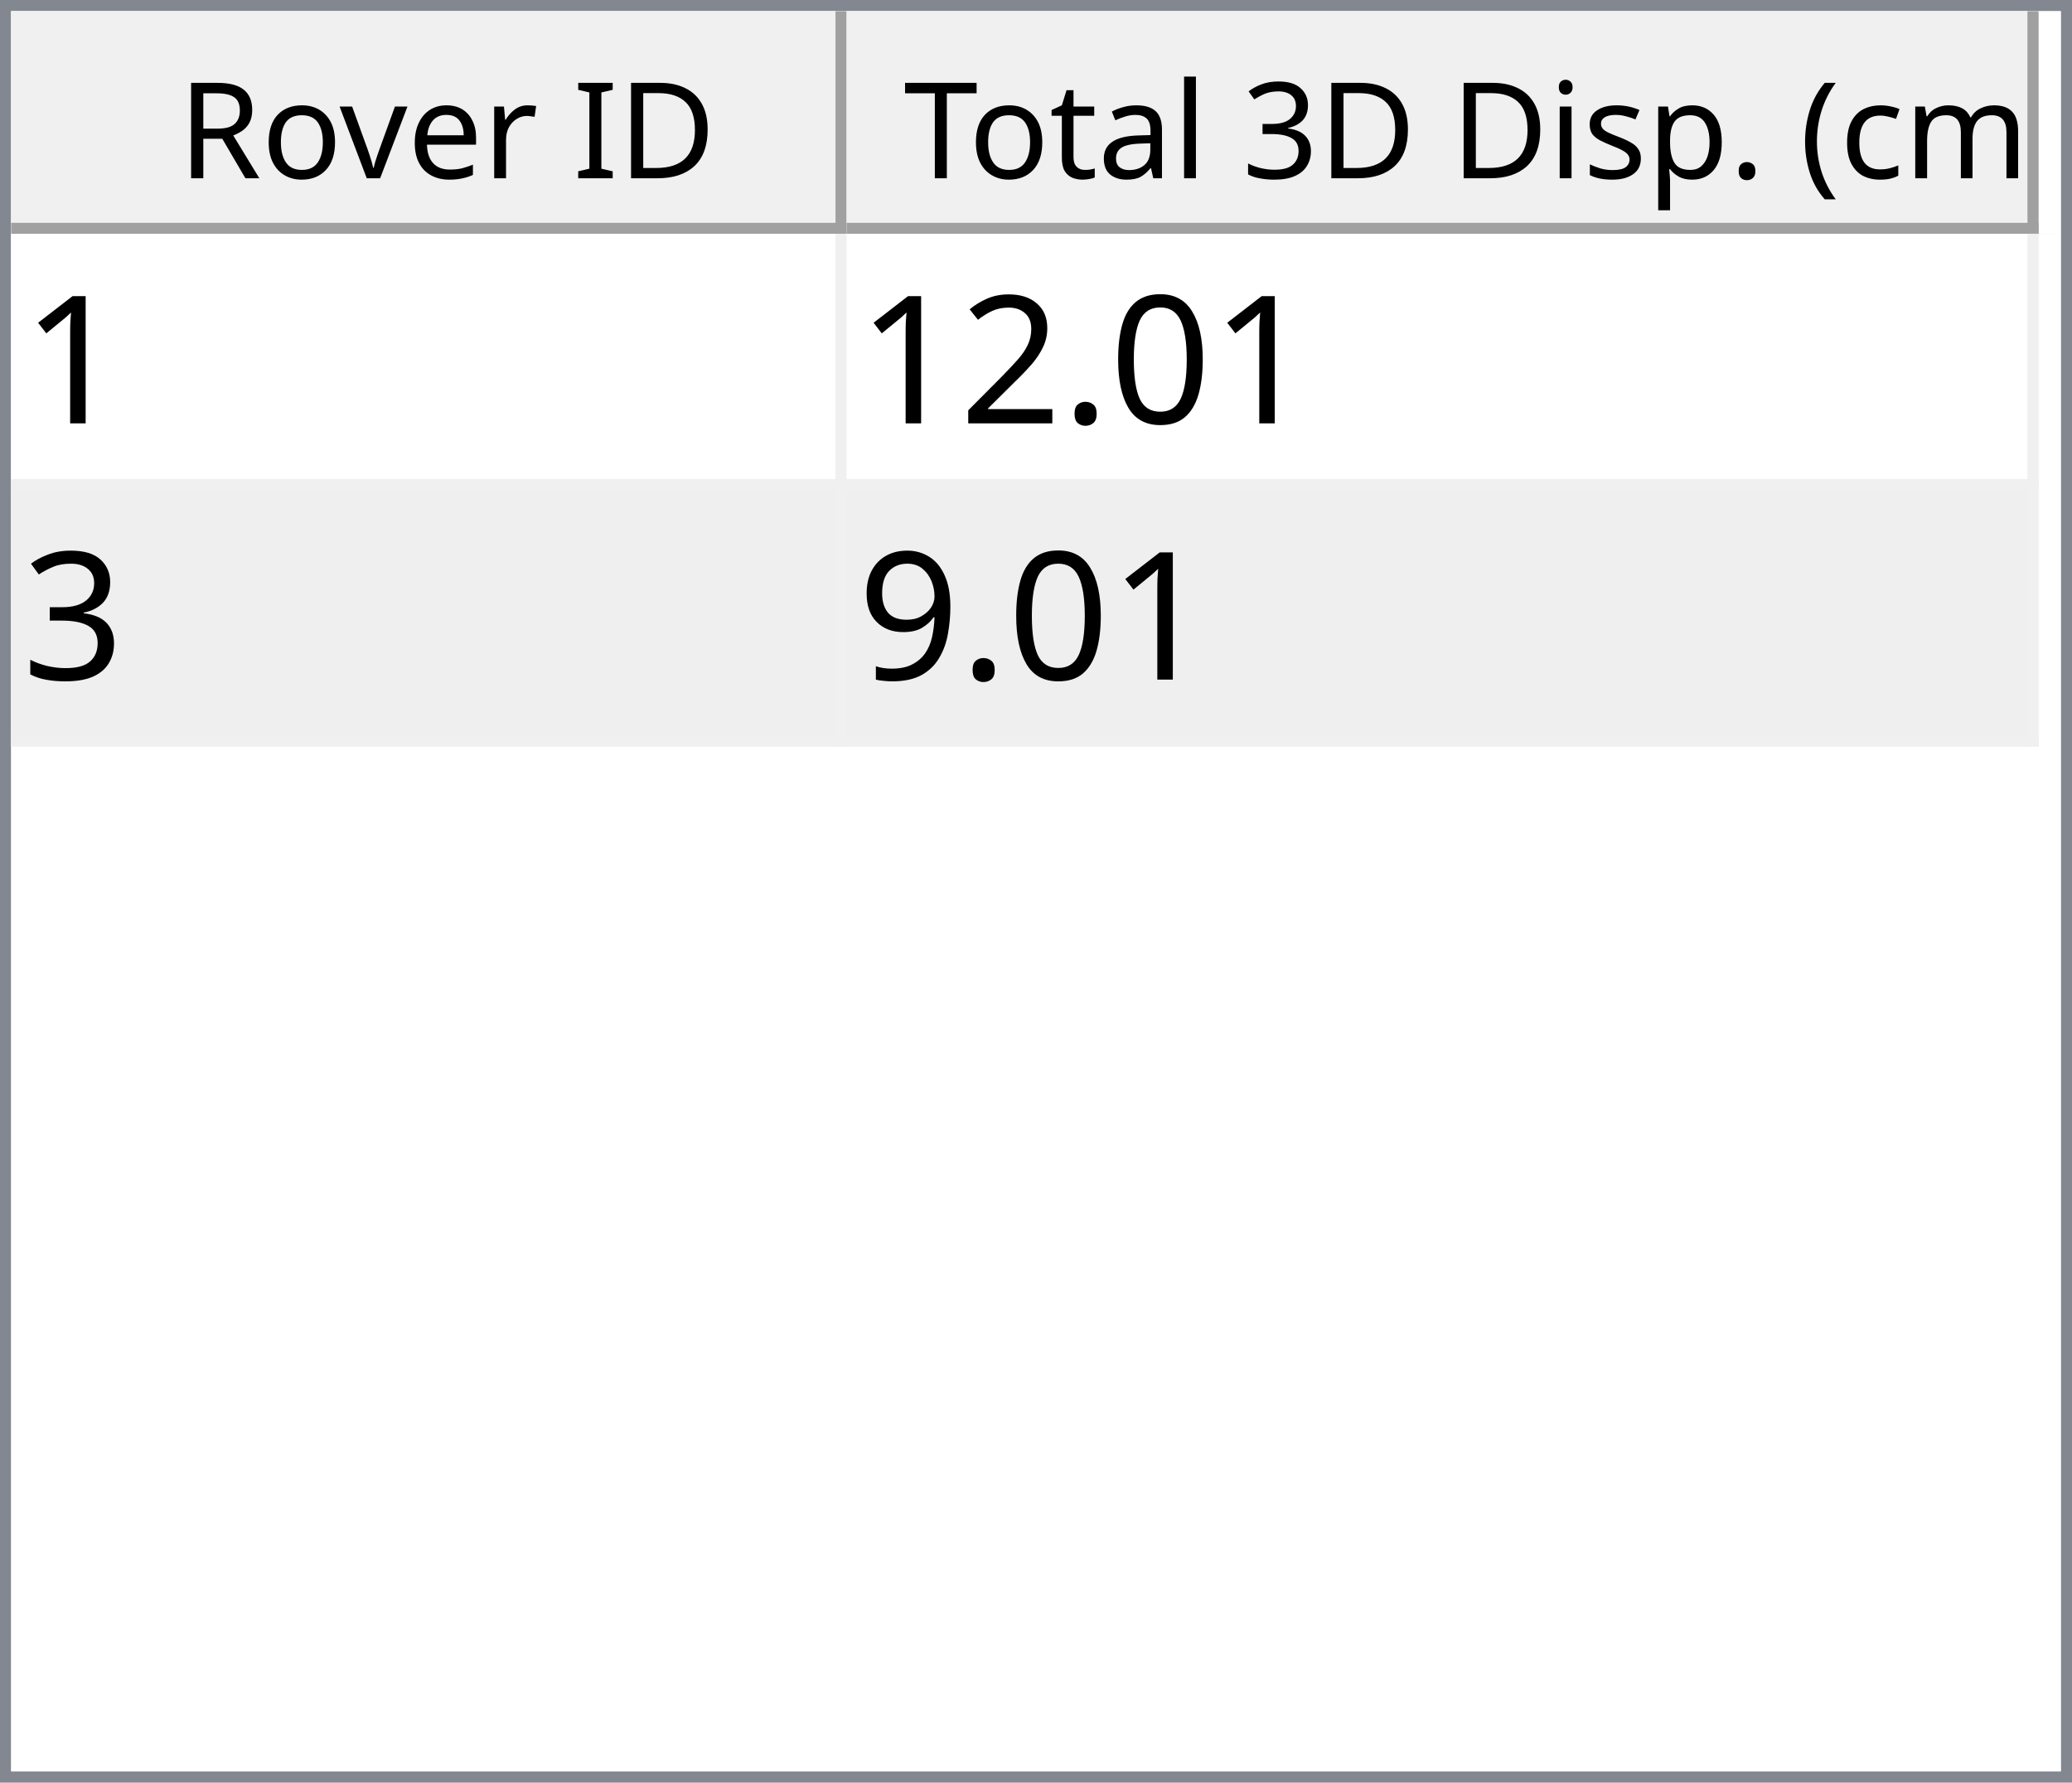
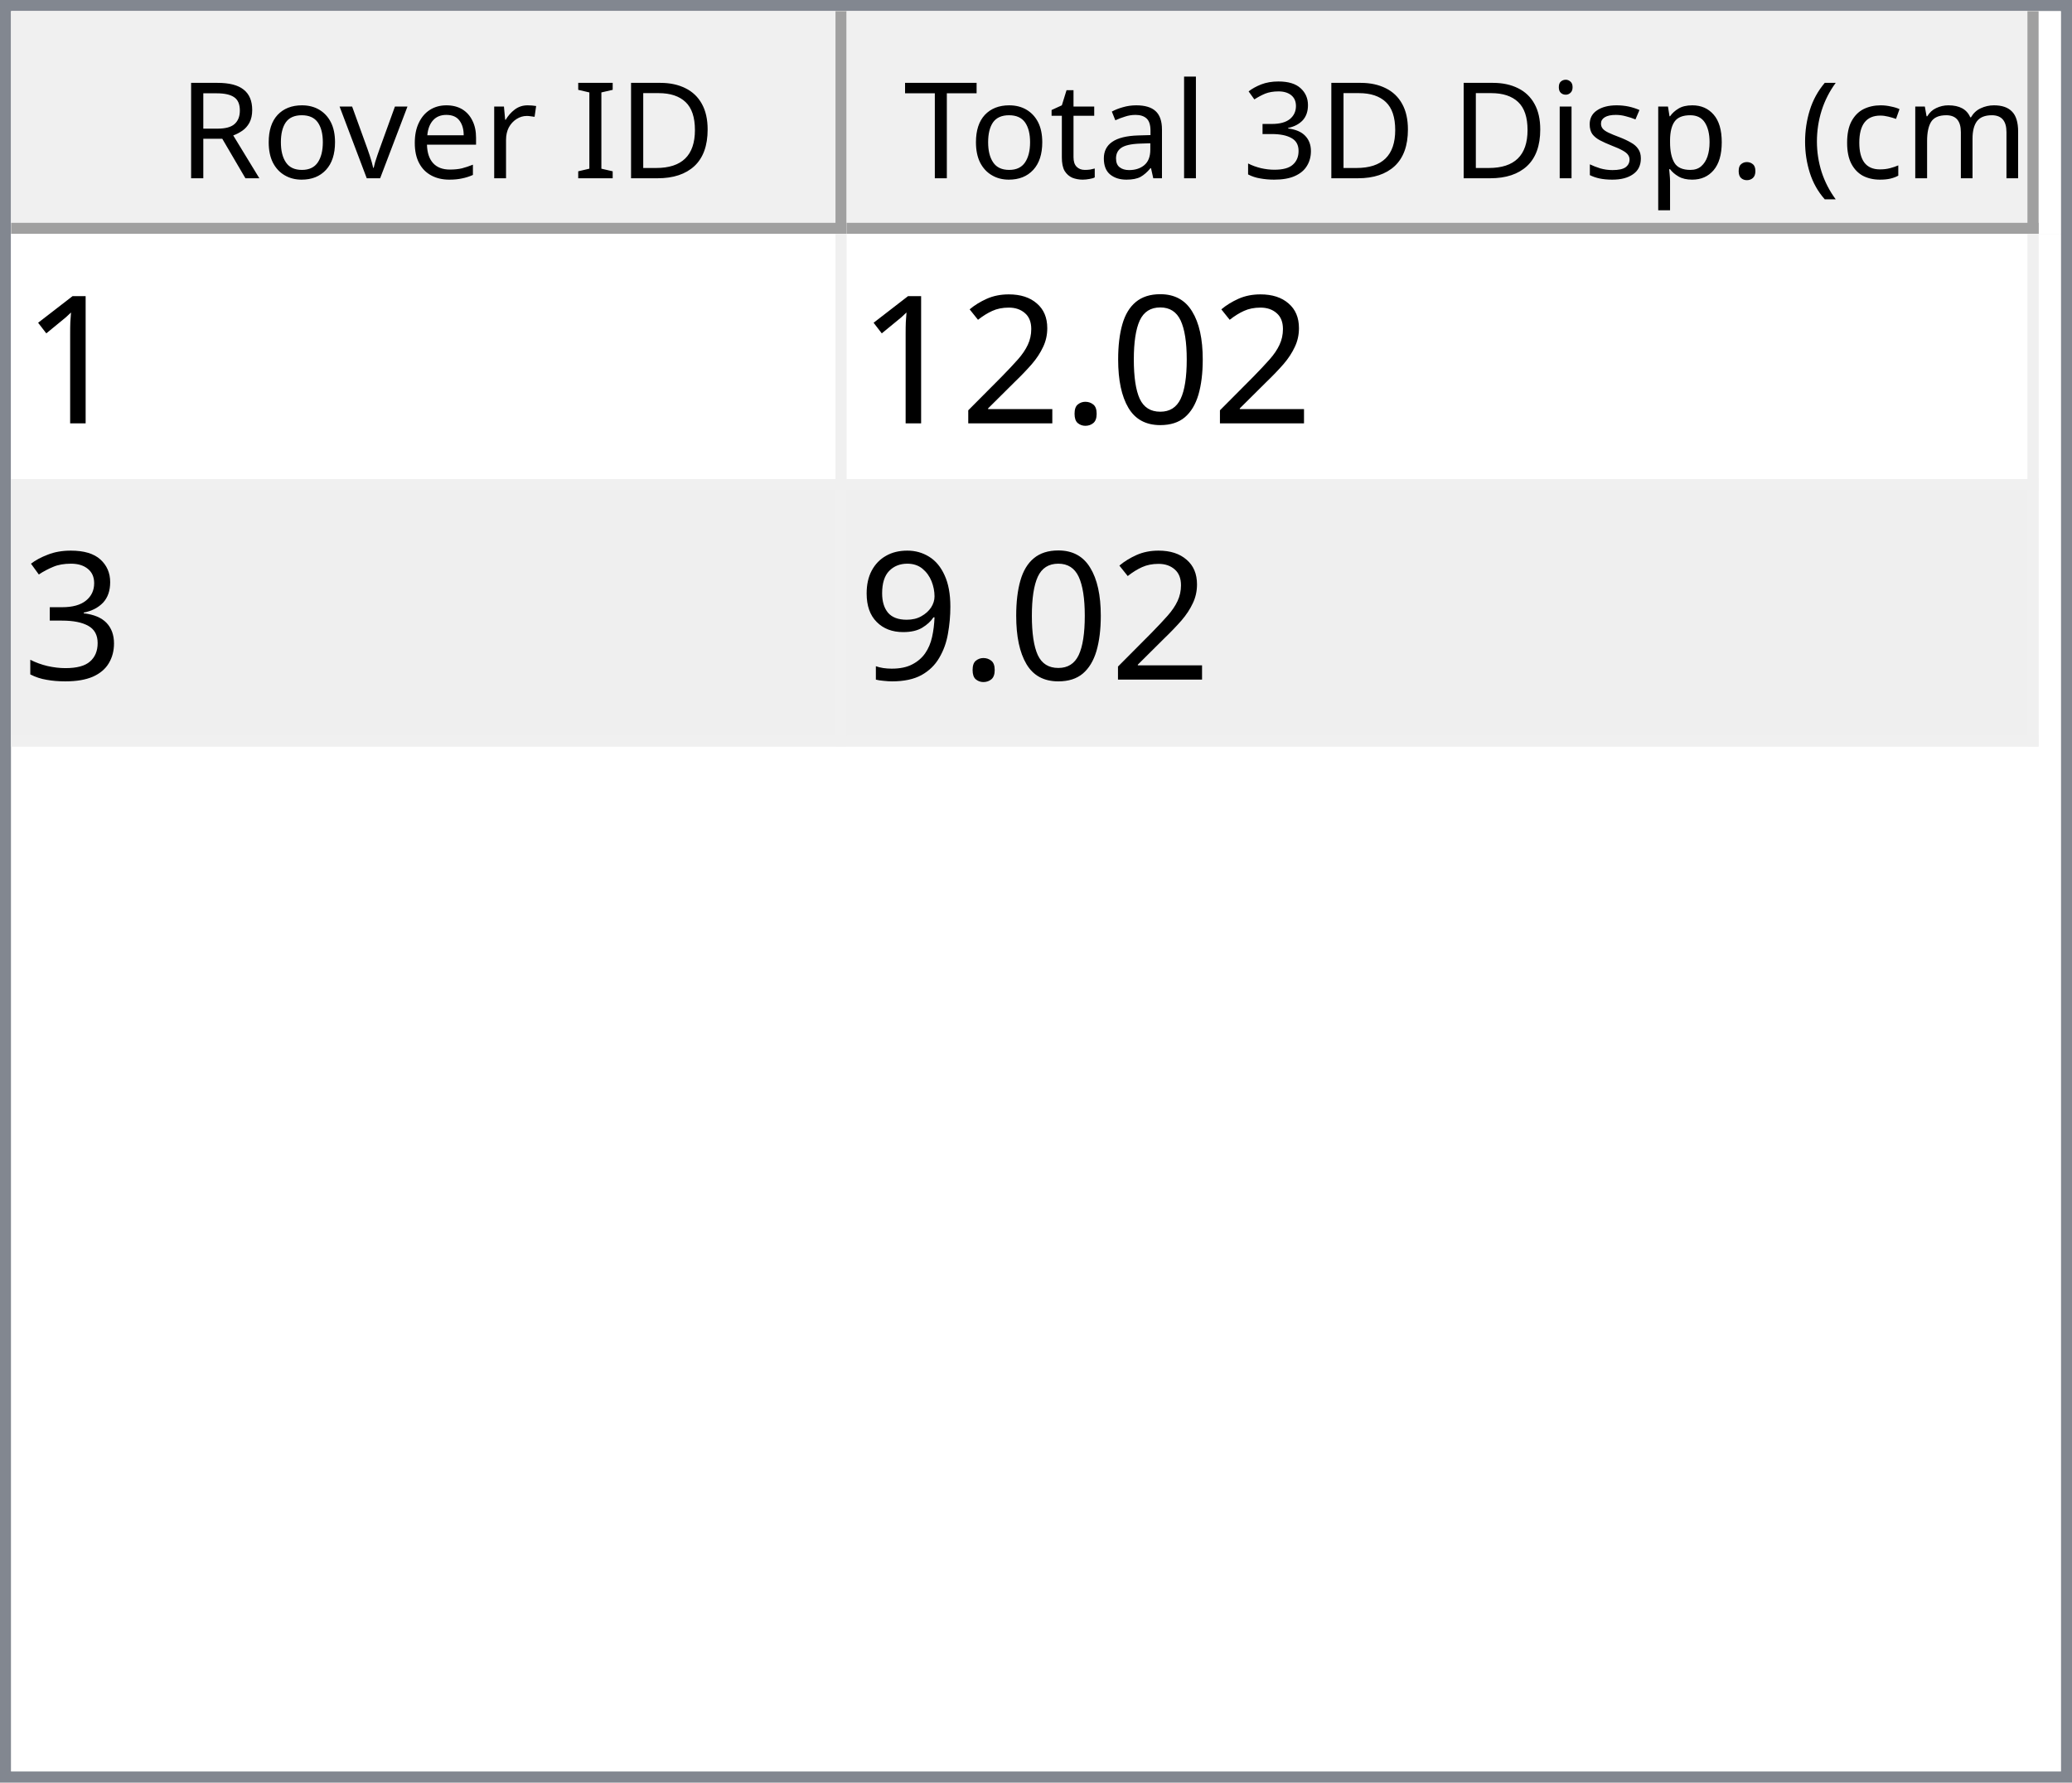
<svg xmlns="http://www.w3.org/2000/svg" style="fill-opacity:1; color-rendering:auto; color-interpolation:auto; text-rendering:auto; stroke:black; stroke-linecap:square; stroke-miterlimit:10; shape-rendering:auto; stroke-opacity:1; fill:black; stroke-dasharray:none; font-weight:normal; stroke-width:1; font-family:'Dialog'; font-style:normal; stroke-linejoin:miter; font-size:12px; stroke-dashoffset:0; image-rendering:auto;" width="186" height="160">
  <defs id="genericDefs" />
  <g>
    <defs id="defs1">
      <clipPath clipPathUnits="userSpaceOnUse" id="clipPath1">
        <path d="M0 0 L186 0 L186 160 L0 160 L0 0 Z" />
      </clipPath>
      <clipPath clipPathUnits="userSpaceOnUse" id="clipPath2">
        <path d="M0 0 L0 160 L186 160 L186 0 Z" />
      </clipPath>
      <clipPath clipPathUnits="userSpaceOnUse" id="clipPath3">
        <path d="M0 0 L0 20 L184 20 L184 0 Z" />
      </clipPath>
      <clipPath clipPathUnits="userSpaceOnUse" id="clipPath4">
        <path d="M0 0 L0 20 L75 20 L75 0 Z" />
      </clipPath>
      <clipPath clipPathUnits="userSpaceOnUse" id="clipPath5">
        <path d="M1 1 L1 19 L74 19 L74 1 Z" />
      </clipPath>
      <clipPath clipPathUnits="userSpaceOnUse" id="clipPath6">
        <path d="M0 0 L0 18 L73 18 L73 0 Z" />
      </clipPath>
      <clipPath clipPathUnits="userSpaceOnUse" id="clipPath7">
        <path d="M-0.5 -0.5 L-0.5 19.5 L74.5 19.5 L74.5 -0.5 Z" />
      </clipPath>
      <clipPath clipPathUnits="userSpaceOnUse" id="clipPath8">
        <path d="M0 0 L0 20 L107 20 L107 0 Z" />
      </clipPath>
      <clipPath clipPathUnits="userSpaceOnUse" id="clipPath9">
        <path d="M1 1 L1 19 L106 19 L106 1 Z" />
      </clipPath>
      <clipPath clipPathUnits="userSpaceOnUse" id="clipPath10">
        <path d="M0 0 L0 18 L105 18 L105 0 Z" />
      </clipPath>
      <clipPath clipPathUnits="userSpaceOnUse" id="clipPath11">
        <path d="M-0.5 -0.5 L-0.5 19.5 L106.5 19.5 L106.5 -0.5 Z" />
      </clipPath>
      <clipPath clipPathUnits="userSpaceOnUse" id="clipPath12">
        <path d="M0 0 L0 138 L184 138 L184 0 Z" />
      </clipPath>
      <clipPath clipPathUnits="userSpaceOnUse" id="clipPath13">
        <path d="M0 0 L0 46 L182 46 L182 0 Z" />
      </clipPath>
      <clipPath clipPathUnits="userSpaceOnUse" id="clipPath14">
        <path d="M-0.5 -0.5 L-0.5 45.5 L181.5 45.5 L181.5 -0.5 Z" />
      </clipPath>
      <clipPath clipPathUnits="userSpaceOnUse" id="clipPath15">
        <path d="M0 0 L0 22 L74 22 L74 0 Z" />
      </clipPath>
      <clipPath clipPathUnits="userSpaceOnUse" id="clipPath16">
        <path d="M0 0 L0 22 L106 22 L106 0 Z" />
      </clipPath>
      <font horiz-adv-x="64.551" id="font1">
        <font-face ascent="107.91" descent="25.098" units-per-em="100" style="font-style:normal; font-family:Segoe UI; font-weight:normal;" />
        <missing-glyph horiz-adv-x="64.551" d="M8.109 0 L8.109 68.266 L56.453 68.266 L56.453 0 L8.109 0 ZM15.328 7.234 L49.219 7.234 L49.219 61.031 L15.328 61.031 L15.328 7.234 Z" />
        <glyph unicode="D" horiz-adv-x="70.117" d="M9.188 0 L9.188 70.016 L28.516 70.016 Q65.531 70.016 65.531 35.891 Q65.531 19.672 55.25 9.836 Q44.969 0 27.734 0 L9.188 0 ZM17.391 62.594 L17.391 7.422 L27.828 7.422 Q41.609 7.422 49.273 14.797 Q56.938 22.172 56.938 35.688 Q56.938 62.594 28.328 62.594 L17.391 62.594 Z" />
        <glyph unicode="I" horiz-adv-x="26.611" d="M17.391 0 L9.188 0 L9.188 70.016 L17.391 70.016 L17.391 0 Z" />
        <glyph unicode=" " horiz-adv-x="27.393" d="" />
        <glyph unicode="r" horiz-adv-x="34.766" d="M34.188 41.891 Q32.078 43.5 28.125 43.5 Q23 43.5 19.555 38.672 Q16.109 33.844 16.109 25.484 L16.109 0 L8.109 0 L8.109 50 L16.109 50 L16.109 39.703 L16.312 39.703 Q18.016 44.969 21.531 47.922 Q25.047 50.875 29.391 50.875 Q32.516 50.875 34.188 50.203 L34.188 41.891 Z" />
        <glyph unicode="e" horiz-adv-x="52.295" d="M48.297 23 L12.984 23 Q13.188 14.656 17.484 10.109 Q21.781 5.562 29.297 5.562 Q37.75 5.562 44.828 11.141 L44.828 3.609 Q38.234 -1.172 27.391 -1.172 Q16.797 -1.172 10.742 5.641 Q4.688 12.453 4.688 24.812 Q4.688 36.469 11.305 43.82 Q17.922 51.172 27.734 51.172 Q37.547 51.172 42.922 44.828 Q48.297 38.484 48.297 27.203 L48.297 23 ZM40.094 29.781 Q40.047 36.719 36.75 40.578 Q33.453 44.438 27.594 44.438 Q21.922 44.438 17.969 40.383 Q14.016 36.328 13.094 29.781 L40.094 29.781 Z" />
        <glyph unicode="v" horiz-adv-x="47.9" d="M47.406 50 L27.484 0 L19.625 0 L0.688 50 L9.469 50 L22.172 13.672 Q23.578 9.672 23.922 6.688 L24.125 6.688 Q24.609 10.453 25.688 13.484 L38.969 50 L47.406 50 Z" />
        <glyph unicode="o" horiz-adv-x="58.594" d="M29 -1.172 Q17.922 -1.172 11.305 5.836 Q4.688 12.844 4.688 24.422 Q4.688 37.016 11.57 44.094 Q18.453 51.172 30.172 51.172 Q41.359 51.172 47.633 44.289 Q53.906 37.406 53.906 25.203 Q53.906 13.234 47.141 6.031 Q40.375 -1.172 29 -1.172 ZM29.594 44.438 Q21.875 44.438 17.383 39.188 Q12.891 33.938 12.891 24.703 Q12.891 15.828 17.43 10.695 Q21.969 5.562 29.594 5.562 Q37.359 5.562 41.531 10.594 Q45.703 15.625 45.703 24.906 Q45.703 34.281 41.531 39.359 Q37.359 44.438 29.594 44.438 Z" />
        <glyph unicode="R" horiz-adv-x="59.814" d="M59.375 0 L49.609 0 L37.891 19.625 Q36.281 22.359 34.766 24.289 Q33.25 26.219 31.664 27.438 Q30.078 28.656 28.25 29.219 Q26.422 29.781 24.125 29.781 L17.391 29.781 L17.391 0 L9.188 0 L9.188 70.016 L30.078 70.016 Q34.672 70.016 38.555 68.867 Q42.438 67.719 45.289 65.375 Q48.141 63.031 49.758 59.547 Q51.375 56.062 51.375 51.375 Q51.375 47.703 50.273 44.656 Q49.172 41.609 47.148 39.211 Q45.125 36.812 42.266 35.133 Q39.406 33.453 35.844 32.516 L35.844 32.328 Q37.594 31.547 38.891 30.547 Q40.188 29.547 41.359 28.18 Q42.531 26.812 43.68 25.078 Q44.828 23.344 46.234 21.047 L59.375 0 ZM17.391 62.594 L17.391 37.203 L28.516 37.203 Q31.594 37.203 34.203 38.133 Q36.812 39.062 38.719 40.797 Q40.625 42.531 41.703 45.047 Q42.781 47.562 42.781 50.688 Q42.781 56.297 39.141 59.445 Q35.5 62.594 28.609 62.594 L17.391 62.594 Z" />
        <glyph unicode=")" horiz-adv-x="30.176" d="M8.297 -15.922 L1.172 -15.922 Q16.406 2.344 16.406 26.812 Q16.406 51.469 1.078 70.016 L8.297 70.016 Q23.531 52.156 23.531 26.703 Q23.531 1.375 8.297 -15.922 Z" />
        <glyph unicode="m" horiz-adv-x="86.133" d="M79.109 0 L71.094 0 L71.094 28.719 Q71.094 37.016 68.531 40.727 Q65.969 44.438 59.906 44.438 Q54.781 44.438 51.195 39.75 Q47.609 35.062 47.609 28.516 L47.609 0 L39.594 0 L39.594 29.688 Q39.594 44.438 28.219 44.438 Q22.953 44.438 19.531 40.016 Q16.109 35.594 16.109 28.516 L16.109 0 L8.109 0 L8.109 50 L16.109 50 L16.109 42.094 L16.312 42.094 Q21.625 51.172 31.844 51.172 Q36.969 51.172 40.773 48.312 Q44.578 45.453 46 40.828 Q51.562 51.172 62.594 51.172 Q79.109 51.172 79.109 30.812 L79.109 0 Z" />
        <glyph unicode="c" horiz-adv-x="46.191" d="M42.188 2.297 Q36.422 -1.172 28.516 -1.172 Q17.828 -1.172 11.258 5.789 Q4.688 12.75 4.688 23.828 Q4.688 36.188 11.766 43.68 Q18.844 51.172 30.672 51.172 Q37.25 51.172 42.281 48.734 L42.281 40.531 Q36.719 44.438 30.375 44.438 Q22.703 44.438 17.797 38.945 Q12.891 33.453 12.891 24.516 Q12.891 15.719 17.508 10.641 Q22.125 5.562 29.891 5.562 Q36.422 5.562 42.188 9.906 L42.188 2.297 Z" />
        <glyph unicode="(" horiz-adv-x="30.176" d="M29.109 -15.922 L21.969 -15.922 Q6.844 1.375 6.844 26.703 Q6.844 52.156 21.969 70.016 L29.203 70.016 Q13.875 51.469 13.875 26.812 Q13.875 2.344 29.109 -15.922 Z" />
        <glyph unicode="." horiz-adv-x="21.68" d="M10.891 -1.078 Q8.641 -1.078 7.055 0.539 Q5.469 2.156 5.469 4.391 Q5.469 6.641 7.055 8.273 Q8.641 9.906 10.891 9.906 Q13.188 9.906 14.797 8.273 Q16.406 6.641 16.406 4.391 Q16.406 2.156 14.797 0.539 Q13.188 -1.078 10.891 -1.078 Z" />
        <glyph unicode="p" horiz-adv-x="58.789" d="M16.312 7.234 L16.109 7.234 L16.109 -23 L8.109 -23 L8.109 50 L16.109 50 L16.109 41.219 L16.312 41.219 Q22.219 51.172 33.594 51.172 Q43.266 51.172 48.688 44.461 Q54.109 37.75 54.109 26.469 Q54.109 13.922 48 6.375 Q41.891 -1.172 31.297 -1.172 Q21.578 -1.172 16.312 7.234 ZM16.109 27.391 L16.109 20.406 Q16.109 14.203 20.141 9.883 Q24.172 5.562 30.375 5.562 Q37.641 5.562 41.773 11.133 Q45.906 16.703 45.906 26.609 Q45.906 34.969 42.047 39.703 Q38.188 44.438 31.594 44.438 Q24.609 44.438 20.359 39.578 Q16.109 34.719 16.109 27.391 Z" />
        <glyph unicode="s" horiz-adv-x="42.432" d="M5.078 1.812 L5.078 10.406 Q11.625 5.562 19.484 5.562 Q30.031 5.562 30.031 12.594 Q30.031 14.594 29.125 15.992 Q28.219 17.391 26.68 18.461 Q25.141 19.531 23.07 20.383 Q21 21.234 18.609 22.172 Q15.281 23.484 12.766 24.828 Q10.25 26.172 8.57 27.859 Q6.891 29.547 6.031 31.695 Q5.172 33.844 5.172 36.719 Q5.172 40.234 6.789 42.945 Q8.406 45.656 11.086 47.484 Q13.766 49.312 17.211 50.242 Q20.656 51.172 24.312 51.172 Q30.812 51.172 35.938 48.922 L35.938 40.828 Q30.422 44.438 23.25 44.438 Q21 44.438 19.195 43.922 Q17.391 43.406 16.094 42.477 Q14.797 41.547 14.086 40.258 Q13.375 38.969 13.375 37.406 Q13.375 35.453 14.086 34.133 Q14.797 32.812 16.164 31.789 Q17.531 30.766 19.484 29.938 Q21.438 29.109 23.922 28.125 Q27.25 26.859 29.883 25.516 Q32.516 24.172 34.375 22.484 Q36.234 20.797 37.234 18.602 Q38.234 16.406 38.234 13.375 Q38.234 9.672 36.602 6.938 Q34.969 4.203 32.234 2.398 Q29.5 0.594 25.93 -0.289 Q22.359 -1.172 18.453 -1.172 Q10.75 -1.172 5.078 1.812 Z" />
        <glyph unicode="i" horiz-adv-x="24.219" d="M12.203 62.703 Q10.062 62.703 8.547 64.164 Q7.031 65.625 7.031 67.875 Q7.031 70.125 8.547 71.609 Q10.062 73.094 12.203 73.094 Q14.406 73.094 15.945 71.609 Q17.484 70.125 17.484 67.875 Q17.484 65.719 15.945 64.211 Q14.406 62.703 12.203 62.703 ZM16.109 0 L8.109 0 L8.109 50 L16.109 50 L16.109 0 Z" />
        <glyph unicode="3" horiz-adv-x="53.906" d="M46.531 19.828 Q46.531 15.094 44.75 11.211 Q42.969 7.328 39.719 4.57 Q36.469 1.812 31.93 0.297 Q27.391 -1.219 21.922 -1.219 Q11.922 -1.219 6 2.594 L6 11.188 Q13.094 5.609 22.219 5.609 Q25.875 5.609 28.828 6.539 Q31.781 7.469 33.906 9.227 Q36.031 10.984 37.18 13.477 Q38.328 15.969 38.328 19.094 Q38.328 32.812 18.797 32.812 L12.984 32.812 L12.984 39.594 L18.5 39.594 Q35.797 39.594 35.797 52.484 Q35.797 64.406 22.609 64.406 Q15.188 64.406 8.688 59.422 L8.688 67.188 Q15.375 71.188 24.609 71.188 Q29 71.188 32.57 69.969 Q36.141 68.75 38.68 66.555 Q41.219 64.359 42.609 61.281 Q44 58.203 44 54.5 Q44 40.672 30.031 36.719 L30.031 36.531 Q33.594 36.141 36.625 34.797 Q39.656 33.453 41.852 31.305 Q44.047 29.156 45.289 26.25 Q46.531 23.344 46.531 19.828 Z" />
        <glyph unicode="l" horiz-adv-x="24.219" d="M16.109 0 L8.109 0 L8.109 74.031 L16.109 74.031 L16.109 0 Z" />
        <glyph unicode="a" horiz-adv-x="50.879" d="M43.891 0 L35.891 0 L35.891 7.812 L35.688 7.812 Q30.469 -1.172 20.312 -1.172 Q12.844 -1.172 8.617 2.781 Q4.391 6.734 4.391 13.281 Q4.391 27.297 20.906 29.594 L35.891 31.688 Q35.891 44.438 25.594 44.438 Q16.547 44.438 9.281 38.281 L9.281 46.484 Q16.656 51.172 26.266 51.172 Q43.891 51.172 43.891 32.516 L43.891 0 ZM35.891 25.297 L23.828 23.641 Q18.266 22.859 15.43 20.875 Q12.594 18.891 12.594 13.875 Q12.594 10.203 15.211 7.883 Q17.828 5.562 22.172 5.562 Q28.125 5.562 32.008 9.742 Q35.891 13.922 35.891 20.312 L35.891 25.297 Z" />
        <glyph unicode="t" horiz-adv-x="33.887" d="M31.297 0.484 Q28.469 -1.078 23.828 -1.078 Q10.688 -1.078 10.688 13.578 L10.688 43.172 L2.094 43.172 L2.094 50 L10.688 50 L10.688 62.203 L18.703 64.797 L18.703 50 L31.297 50 L31.297 43.172 L18.703 43.172 L18.703 14.984 Q18.703 9.969 20.414 7.82 Q22.125 5.672 26.078 5.672 Q29.109 5.672 31.297 7.328 L31.297 0.484 Z" />
        <glyph unicode="T" horiz-adv-x="52.393" d="M50.594 62.594 L30.375 62.594 L30.375 0 L22.172 0 L22.172 62.594 L2 62.594 L2 70.016 L50.594 70.016 L50.594 62.594 Z" />
      </font>
      <font horiz-adv-x="75.0" id="font2">
        <font-face ascent="100.537" descent="21.973" units-per-em="100" style="font-style:normal; font-family:sans-serif; font-weight:normal;" />
        <missing-glyph horiz-adv-x="75.0" d="M12.5 0 L12.5 62.5 L62.5 62.5 L62.5 0 L12.5 0 ZM14.062 1.562 L60.938 1.562 L60.938 60.938 L14.062 60.938 L14.062 1.562 Z" />
        <glyph unicode="1" horiz-adv-x="55.615" d="M37.25 0 L28.469 0 L28.469 56 Q25.297 52.984 20.141 49.953 Q14.984 46.922 10.891 45.406 L10.891 53.906 Q18.266 57.375 23.781 62.305 Q29.297 67.234 31.594 71.875 L37.25 71.875 L37.25 0 Z" />
        <glyph unicode="0" horiz-adv-x="55.615" d="M4.156 35.297 Q4.156 48 6.766 55.742 Q9.375 63.484 14.523 67.68 Q19.672 71.875 27.484 71.875 Q33.25 71.875 37.594 69.555 Q41.938 67.234 44.773 62.867 Q47.609 58.5 49.219 52.227 Q50.828 45.953 50.828 35.297 Q50.828 22.703 48.242 14.969 Q45.656 7.234 40.508 3.008 Q35.359 -1.219 27.484 -1.219 Q17.141 -1.219 11.234 6.203 Q4.156 15.141 4.156 35.297 ZM13.188 35.297 Q13.188 17.672 17.312 11.836 Q21.438 6 27.484 6 Q33.547 6 37.672 11.859 Q41.797 17.719 41.797 35.297 Q41.797 52.984 37.672 58.789 Q33.547 64.594 27.391 64.594 Q21.344 64.594 17.719 59.469 Q13.188 52.938 13.188 35.297 Z" />
        <glyph unicode="." horiz-adv-x="27.783" d="M9.078 0 L9.078 10.016 L19.094 10.016 L19.094 0 L9.078 0 Z" />
        <glyph unicode="2" horiz-adv-x="55.615" d="M50.344 8.453 L50.344 0 L3.031 0 Q2.938 3.172 4.047 6.109 Q5.859 10.938 9.836 15.625 Q13.812 20.312 21.344 26.469 Q33.016 36.031 37.117 41.625 Q41.219 47.219 41.219 52.203 Q41.219 57.422 37.477 61.008 Q33.734 64.594 27.734 64.594 Q21.391 64.594 17.578 60.789 Q13.766 56.984 13.719 50.25 L4.688 51.172 Q5.609 61.281 11.664 66.578 Q17.719 71.875 27.938 71.875 Q38.234 71.875 44.242 66.164 Q50.25 60.453 50.25 52 Q50.25 47.703 48.492 43.555 Q46.734 39.406 42.656 34.812 Q38.578 30.219 29.109 22.219 Q21.188 15.578 18.945 13.211 Q16.703 10.844 15.234 8.453 L50.344 8.453 Z" />
        <glyph unicode="3" horiz-adv-x="55.615" d="M4.203 18.891 L12.984 20.062 Q14.5 12.594 18.141 9.297 Q21.781 6 27 6 Q33.203 6 37.477 10.297 Q41.75 14.594 41.75 20.953 Q41.75 27 37.797 30.93 Q33.844 34.859 27.734 34.859 Q25.25 34.859 21.531 33.891 L22.516 41.609 Q23.391 41.5 23.922 41.5 Q29.547 41.5 34.039 44.43 Q38.531 47.359 38.531 53.469 Q38.531 58.297 35.258 61.477 Q31.984 64.656 26.812 64.656 Q21.688 64.656 18.266 61.43 Q14.844 58.203 13.875 51.766 L5.078 53.328 Q6.688 62.156 12.398 67.016 Q18.109 71.875 26.609 71.875 Q32.469 71.875 37.398 69.359 Q42.328 66.844 44.945 62.5 Q47.562 58.156 47.562 53.266 Q47.562 48.641 45.07 44.828 Q42.578 41.016 37.703 38.766 Q44.047 37.312 47.562 32.695 Q51.078 28.078 51.078 21.141 Q51.078 11.766 44.242 5.25 Q37.406 -1.266 26.953 -1.266 Q17.531 -1.266 11.305 4.352 Q5.078 9.969 4.203 18.891 Z" />
        <glyph unicode="9" horiz-adv-x="55.615" d="M5.469 16.547 L13.922 17.328 Q14.984 11.375 18.016 8.688 Q21.047 6 25.781 6 Q29.828 6 32.883 7.859 Q35.938 9.719 37.891 12.82 Q39.844 15.922 41.164 21.195 Q42.484 26.469 42.484 31.938 Q42.484 32.516 42.438 33.688 Q39.797 29.5 35.234 26.883 Q30.672 24.266 25.344 24.266 Q16.453 24.266 10.305 30.711 Q4.156 37.156 4.156 47.703 Q4.156 58.594 10.578 65.234 Q17 71.875 26.656 71.875 Q33.641 71.875 39.43 68.117 Q45.219 64.359 48.219 57.398 Q51.219 50.438 51.219 37.25 Q51.219 23.531 48.242 15.406 Q45.266 7.281 39.383 3.031 Q33.5 -1.219 25.594 -1.219 Q17.188 -1.219 11.867 3.445 Q6.547 8.109 5.469 16.547 ZM41.453 48.141 Q41.453 55.719 37.43 60.156 Q33.406 64.594 27.734 64.594 Q21.875 64.594 17.531 59.812 Q13.188 55.031 13.188 47.406 Q13.188 40.578 17.312 36.305 Q21.438 32.031 27.484 32.031 Q33.594 32.031 37.523 36.305 Q41.453 40.578 41.453 48.141 Z" />
      </font>
    </defs>
    <g style="fill:white; stroke:white;">
      <rect x="0" y="0" width="186" style="clip-path:url(#clipPath1); stroke:none;" height="160" />
    </g>
    <g style="fill:white; text-rendering:optimizeSpeed; color-rendering:optimizeSpeed; image-rendering:optimizeSpeed; shape-rendering:crispEdges; stroke:white; color-interpolation:sRGB;">
      <rect x="0" width="186" height="160" y="0" style="stroke:none;" />
      <path style="stroke:none;" d="M0 160 L186 160 L186 0 L0 0 Z" />
    </g>
    <g style="fill:rgb(240,240,240); font-family:'Segoe UI'; stroke:rgb(240,240,240);">
      <rect x="0" y="0" width="186" style="clip-path:url(#clipPath2); stroke:none;" height="160" />
    </g>
    <g style="fill:rgb(130,135,144); font-family:'Segoe UI'; stroke:rgb(130,135,144);">
      <path d="M0 0 L186 0 L186 160 L0 160 L0 0 ZM1 1 L185 1 L185 159 L1 159 L1 1 Z" style="fill-rule:evenodd; clip-path:url(#clipPath2); stroke:none;" />
    </g>
    <g style="fill:white; font-family:'Segoe UI'; stroke:white;" transform="translate(1,1)">
      <rect x="0" y="0" width="184" style="clip-path:url(#clipPath3); stroke:none;" height="20" />
    </g>
    <g style="fill:rgb(240,240,240); font-family:'Segoe UI'; stroke:rgb(240,240,240);" transform="translate(1,1)">
      <rect x="0" y="0" width="75" style="clip-path:url(#clipPath4); stroke:none;" height="20" />
    </g>
    <g style="font-family:'Segoe UI';" transform="translate(2,2)">
      <text x="14" xml:space="preserve" y="14" style="clip-path:url(#clipPath6); stroke:none;">Rover ID</text>
    </g>
    <g style="fill:rgb(160,160,160); font-family:'Segoe UI'; stroke:rgb(160,160,160); stroke-linejoin:bevel;" transform="translate(1.5,1.5)">
      <line x1="74" x2="74" y1="0" style="fill:none; clip-path:url(#clipPath7);" y2="19" />
    </g>
    <g style="fill:rgb(160,160,160); font-family:'Segoe UI'; stroke:rgb(160,160,160); stroke-linejoin:bevel;" transform="matrix(1,0,0,1,1,1) translate(0.5,0.5)">
      <line x1="0" x2="74" y1="19" style="fill:none; clip-path:url(#clipPath7);" y2="19" />
    </g>
    <g style="fill:rgb(240,240,240); font-family:'Segoe UI'; stroke:rgb(240,240,240);" transform="translate(76,1)">
      <rect x="0" y="0" width="107" style="clip-path:url(#clipPath8); stroke:none;" height="20" />
    </g>
    <g style="font-family:'Segoe UI';" transform="translate(77,2)">
      <text x="1" xml:space="preserve" y="14" style="clip-path:url(#clipPath10); stroke:none;"> Total 3D Disp. (cm)</text>
    </g>
    <g style="fill:rgb(160,160,160); font-family:'Segoe UI'; stroke:rgb(160,160,160); stroke-linejoin:bevel;" transform="translate(76.5,1.5)">
      <line x1="106" x2="106" y1="0" style="fill:none; clip-path:url(#clipPath11);" y2="19" />
    </g>
    <g style="fill:rgb(160,160,160); font-family:'Segoe UI'; stroke:rgb(160,160,160); stroke-linejoin:bevel;" transform="matrix(1,0,0,1,76,1) translate(0.5,0.5)">
      <line x1="0" x2="106" y1="19" style="fill:none; clip-path:url(#clipPath11);" y2="19" />
    </g>
    <g style="fill:white; font-family:'Segoe UI'; stroke:white;" transform="translate(1,21)">
      <rect x="0" y="0" width="184" style="clip-path:url(#clipPath12); stroke:none;" height="138" />
    </g>
    <g style="fill:rgb(240,240,240); font-size:16px; font-family:sans-serif; stroke:rgb(240,240,240);" transform="translate(1,21)">
      <rect x="0" y="0" width="182" style="clip-path:url(#clipPath13); stroke:none;" height="46" />
      <line transform="translate(0.5,0.5)" x1="0" x2="181" y1="22" style="clip-path:url(#clipPath14); fill:none; stroke-linejoin:bevel;" y2="22" />
    </g>
    <g transform="matrix(1,0,0,1,1,21) translate(0.5,0.5)" style="fill:rgb(240,240,240); font-size:16px; font-family:sans-serif; stroke:rgb(240,240,240); stroke-linejoin:bevel;">
      <line x1="0" x2="181" y1="45" style="fill:none; clip-path:url(#clipPath14);" y2="45" />
    </g>
    <g transform="matrix(1,0,0,1,1,21) translate(0.5,0.5)" style="fill:rgb(240,240,240); font-size:16px; font-family:sans-serif; stroke:rgb(240,240,240); stroke-linejoin:bevel;">
      <line x1="74" x2="74" y1="0" style="fill:none; clip-path:url(#clipPath14);" y2="45" />
    </g>
    <g transform="matrix(1,0,0,1,1,21) translate(0.5,0.5)" style="fill:rgb(240,240,240); font-size:16px; font-family:sans-serif; stroke:rgb(240,240,240); stroke-linejoin:bevel;">
      <line x1="181" x2="181" y1="0" style="fill:none; clip-path:url(#clipPath14);" y2="45" />
    </g>
    <g style="fill:white; font-size:16px; font-family:sans-serif; stroke:white;" transform="matrix(1,0,0,1,1,21)">
      <rect x="0" y="0" width="74" style="clip-path:url(#clipPath15); stroke:none;" height="22" />
      <text x="1" y="17" style="fill:black; clip-path:url(#clipPath15); stroke:none;" xml:space="preserve">1</text>
    </g>
    <g style="fill:white; font-size:16px; font-family:sans-serif; stroke:white;" transform="matrix(1,0,0,1,1,21) translate(75,0)">
      <rect x="0" y="0" width="106" style="clip-path:url(#clipPath16); stroke:none;" height="22" />
-       <text x="1" y="17" style="fill:black; clip-path:url(#clipPath16); stroke:none;" xml:space="preserve">12.01</text>
+       <text x="1" y="17" style="fill:black; clip-path:url(#clipPath16); stroke:none;" xml:space="preserve">12.02</text>
    </g>
    <g style="fill:rgb(239,239,239); font-size:16px; font-family:sans-serif; stroke:rgb(239,239,239);" transform="matrix(1,0,0,1,1,21) translate(0,23)">
      <rect x="0" y="0" width="74" style="clip-path:url(#clipPath15); stroke:none;" height="22" />
      <text x="1" y="17" style="fill:black; clip-path:url(#clipPath15); stroke:none;" xml:space="preserve">3</text>
    </g>
    <g style="fill:rgb(239,239,239); font-size:16px; font-family:sans-serif; stroke:rgb(239,239,239);" transform="matrix(1,0,0,1,1,21) translate(75,23)">
      <rect x="0" y="0" width="106" style="clip-path:url(#clipPath16); stroke:none;" height="22" />
-       <text x="1" y="17" style="fill:black; clip-path:url(#clipPath16); stroke:none;" xml:space="preserve">9.01</text>
+       <text x="1" y="17" style="fill:black; clip-path:url(#clipPath16); stroke:none;" xml:space="preserve">9.02</text>
    </g>
  </g>
</svg>
